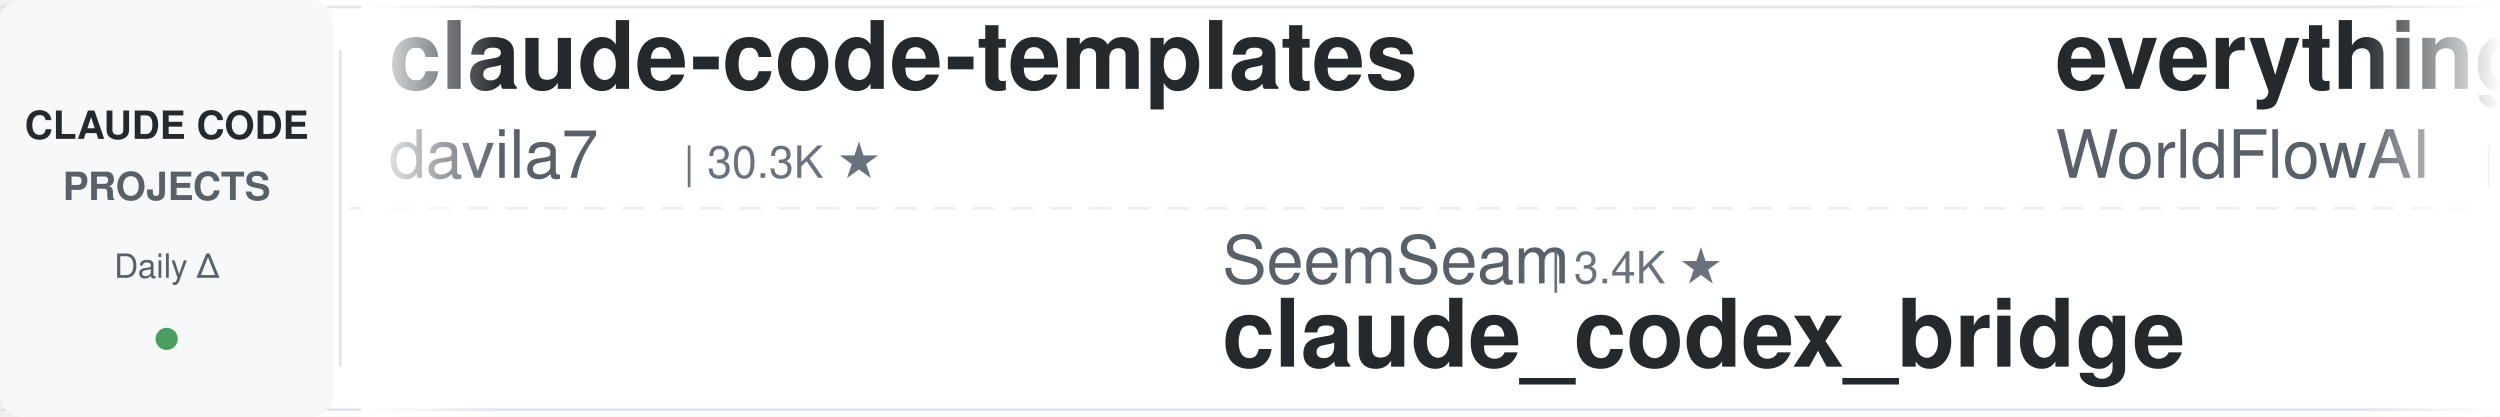
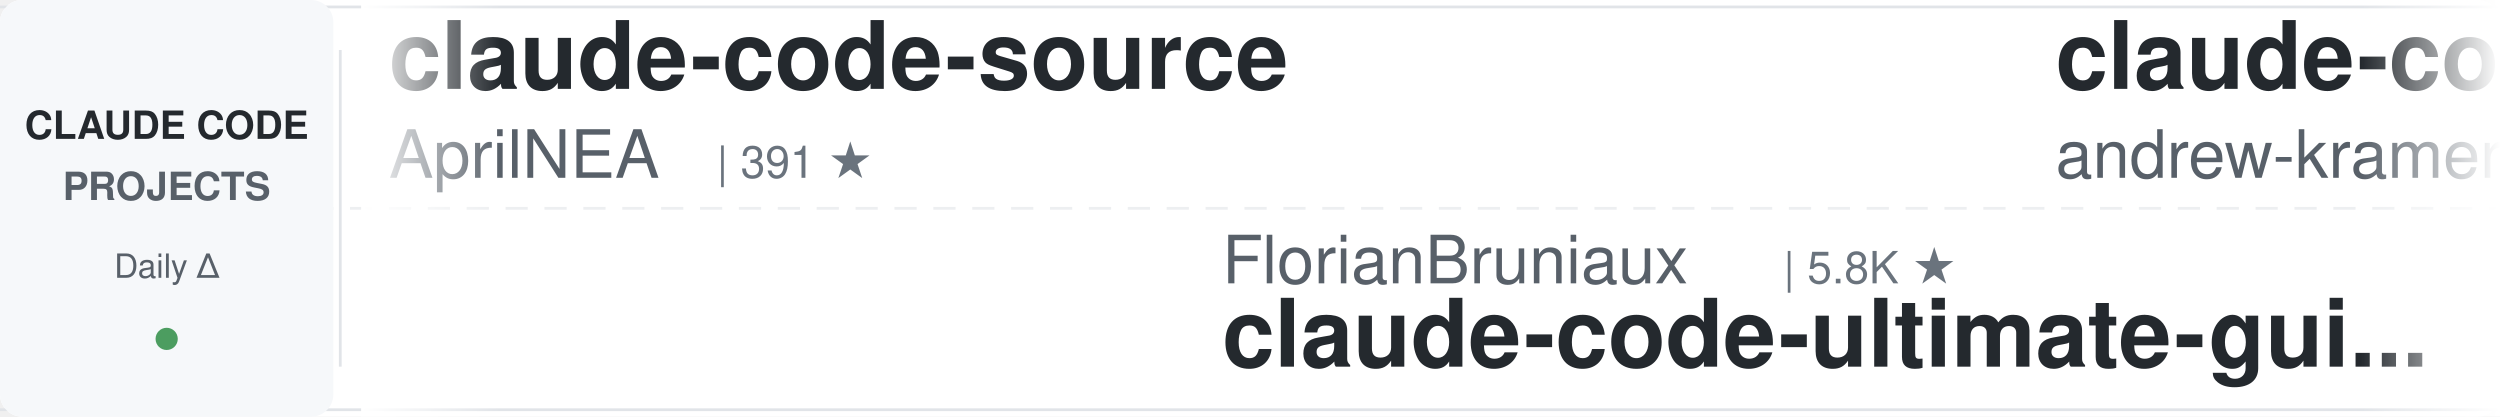
<svg xmlns="http://www.w3.org/2000/svg" width="900" height="150">
  <defs>
    <linearGradient id="leftFade" x1="0%" y1="0%" x2="100%" y2="0%">
      <stop offset="0%" style="stop-color:#ffffff;stop-opacity:1" />
      <stop offset="100%" style="stop-color:#ffffff;stop-opacity:0" />
    </linearGradient>
    <linearGradient id="rightFade" x1="0%" y1="0%" x2="100%" y2="0%">
      <stop offset="0%" style="stop-color:#ffffff;stop-opacity:0" />
      <stop offset="100%" style="stop-color:#ffffff;stop-opacity:1" />
    </linearGradient>
  </defs>
  <rect width="900" height="150" fill="#ffffff" rx="8" />
  <rect x="0" y="2" width="900" height="1" fill="#e1e4e8" />
  <rect x="0" y="147" width="900" height="1" fill="#e1e4e8" />
  <line x1="0" y1="75" x2="900" y2="75" stroke="#e1e4e8" stroke-width="1" stroke-dasharray="8 6" opacity="0.6" />
  <rect x="0" y="0" width="120" height="150" fill="#f6f8fa" rx="8" />
  <text x="60" y="50" font-family="-apple-system, BlinkMacSystemFont, 'Segoe UI', Helvetica, Arial, sans-serif" font-size="14" font-weight="600" fill="#24292e" text-anchor="middle">CLAUDE CODE</text>
  <text x="60" y="72" font-family="-apple-system, BlinkMacSystemFont, 'Segoe UI', Helvetica, Arial, sans-serif" font-size="14" font-weight="600" fill="#586069" text-anchor="middle">PROJECTS</text>
  <text x="60" y="100" font-family="-apple-system, BlinkMacSystemFont, 'Segoe UI', Helvetica, Arial, sans-serif" font-size="12" font-weight="500" fill="#586069" text-anchor="middle">Daily Δ</text>
  <circle cx="60" cy="122" r="4" fill="#22863a" opacity="0.8" />
  <rect x="122" y="18" width="1" height="114" fill="#e1e4e8" />
  <clipPath id="tickerClip">
    <rect x="130" y="0" width="770" height="150" />
  </clipPath>
  <g clip-path="url(#tickerClip)">
    <g id="tickerItems">
      <animateTransform attributeName="transform" attributeType="XML" type="translate" from="0 0" to="-3000 0" dur="54s" repeatCount="indefinite" />
      <g transform="translate(0, 0)">
-         <text x="140" y="32" font-family="-apple-system, BlinkMacSystemFont, 'Segoe UI', Helvetica, Arial, sans-serif" font-size="34" font-weight="600" fill="#24292e">claude-code-templates</text>
-         <text x="140" y="64" font-family="-apple-system, BlinkMacSystemFont, 'Segoe UI', Helvetica, Arial, sans-serif" font-size="24" font-weight="400" fill="#586069">davila7</text>
-         <text x="246" y="64" font-family="-apple-system, BlinkMacSystemFont, 'Segoe UI', Helvetica, Arial, sans-serif" font-size="16" font-weight="500" fill="#6a737d">| 30.3K ★</text>
+         <text x="140" y="32" font-family="-apple-system, BlinkMacSystemFont, 'Segoe UI', Helvetica, Arial, sans-serif" font-size="34" font-weight="600" fill="#24292e">claude-code-source</text>
+         <text x="140" y="64" font-family="-apple-system, BlinkMacSystemFont, 'Segoe UI', Helvetica, Arial, sans-serif" font-size="24" font-weight="400" fill="#586069">AprilNEA</text>
+         <text x="258" y="64" font-family="-apple-system, BlinkMacSystemFont, 'Segoe UI', Helvetica, Arial, sans-serif" font-size="16" font-weight="500" fill="#6a737d">| 391 ★</text>
      </g>
      <g transform="translate(300, 0)">
-         <text x="140" y="102" font-family="-apple-system, BlinkMacSystemFont, 'Segoe UI', Helvetica, Arial, sans-serif" font-size="24" font-weight="400" fill="#586069">SeemSeam</text>
-         <text x="258" y="102" font-family="-apple-system, BlinkMacSystemFont, 'Segoe UI', Helvetica, Arial, sans-serif" font-size="16" font-weight="500" fill="#6a737d">| 3.4K ★</text>
-         <text x="140" y="132" font-family="-apple-system, BlinkMacSystemFont, 'Segoe UI', Helvetica, Arial, sans-serif" font-size="34" font-weight="600" fill="#24292e">claude_codex_bridge</text>
+         <text x="140" y="102" font-family="-apple-system, BlinkMacSystemFont, 'Segoe UI', Helvetica, Arial, sans-serif" font-size="24" font-weight="400" fill="#586069">FlorianBruniaux</text>
+         <text x="342" y="102" font-family="-apple-system, BlinkMacSystemFont, 'Segoe UI', Helvetica, Arial, sans-serif" font-size="16" font-weight="500" fill="#6a737d">| 5.8K ★</text>
+         <text x="140" y="132" font-family="-apple-system, BlinkMacSystemFont, 'Segoe UI', Helvetica, Arial, sans-serif" font-size="34" font-weight="600" fill="#24292e">claude-code-ultimate-gui...</text>
      </g>
      <g transform="translate(600, 0)">
-         <text x="140" y="32" font-family="-apple-system, BlinkMacSystemFont, 'Segoe UI', Helvetica, Arial, sans-serif" font-size="34" font-weight="600" fill="#24292e">everything-claude-code</text>
-         <text x="140" y="64" font-family="-apple-system, BlinkMacSystemFont, 'Segoe UI', Helvetica, Arial, sans-serif" font-size="24" font-weight="400" fill="#586069">WorldFlowAI</text>
-         <text x="294" y="64" font-family="-apple-system, BlinkMacSystemFont, 'Segoe UI', Helvetica, Arial, sans-serif" font-size="16" font-weight="500" fill="#6a737d">| 1.5K ★</text>
+         <text x="140" y="32" font-family="-apple-system, BlinkMacSystemFont, 'Segoe UI', Helvetica, Arial, sans-serif" font-size="34" font-weight="600" fill="#24292e">claude-code-source-build</text>
+         <text x="140" y="64" font-family="-apple-system, BlinkMacSystemFont, 'Segoe UI', Helvetica, Arial, sans-serif" font-size="24" font-weight="400" fill="#586069">andrew-kramer-inno</text>
+         <text x="378" y="64" font-family="-apple-system, BlinkMacSystemFont, 'Segoe UI', Helvetica, Arial, sans-serif" font-size="16" font-weight="500" fill="#6a737d">| 594 ★</text>
      </g>
      <g transform="translate(900, 0)">
-         <text x="140" y="102" font-family="-apple-system, BlinkMacSystemFont, 'Segoe UI', Helvetica, Arial, sans-serif" font-size="24" font-weight="400" fill="#586069">anthropics</text>
-         <text x="282" y="102" font-family="-apple-system, BlinkMacSystemFont, 'Segoe UI', Helvetica, Arial, sans-serif" font-size="16" font-weight="500" fill="#6a737d">| 950 ★</text>
-         <text x="140" y="132" font-family="-apple-system, BlinkMacSystemFont, 'Segoe UI', Helvetica, Arial, sans-serif" font-size="34" font-weight="600" fill="#24292e">claude-code-base-action</text>
+         <text x="140" y="102" font-family="-apple-system, BlinkMacSystemFont, 'Segoe UI', Helvetica, Arial, sans-serif" font-size="24" font-weight="400" fill="#586069">disler</text>
+         <text x="234" y="102" font-family="-apple-system, BlinkMacSystemFont, 'Segoe UI', Helvetica, Arial, sans-serif" font-size="16" font-weight="500" fill="#6a737d">| 3.9K ★</text>
+         <text x="140" y="132" font-family="-apple-system, BlinkMacSystemFont, 'Segoe UI', Helvetica, Arial, sans-serif" font-size="34" font-weight="600" fill="#24292e">claude-code-hooks-master...</text>
      </g>
      <g transform="translate(1200, 0)">
-         <text x="140" y="32" font-family="-apple-system, BlinkMacSystemFont, 'Segoe UI', Helvetica, Arial, sans-serif" font-size="34" font-weight="600" fill="#24292e">Claude-Code-Game-Studios</text>
-         <text x="140" y="64" font-family="-apple-system, BlinkMacSystemFont, 'Segoe UI', Helvetica, Arial, sans-serif" font-size="24" font-weight="400" fill="#586069">Donchitos</text>
-         <text x="270" y="64" font-family="-apple-system, BlinkMacSystemFont, 'Segoe UI', Helvetica, Arial, sans-serif" font-size="16" font-weight="500" fill="#6a737d">| 24.4K ★</text>
+         <text x="140" y="32" font-family="-apple-system, BlinkMacSystemFont, 'Segoe UI', Helvetica, Arial, sans-serif" font-size="34" font-weight="600" fill="#24292e">claude-coder</text>
+         <text x="140" y="64" font-family="-apple-system, BlinkMacSystemFont, 'Segoe UI', Helvetica, Arial, sans-serif" font-size="24" font-weight="400" fill="#586069">kodu-ai</text>
+         <text x="246" y="64" font-family="-apple-system, BlinkMacSystemFont, 'Segoe UI', Helvetica, Arial, sans-serif" font-size="16" font-weight="500" fill="#6a737d">| 5.2K ★</text>
      </g>
      <g transform="translate(1500, 0)">
-         <text x="140" y="102" font-family="-apple-system, BlinkMacSystemFont, 'Segoe UI', Helvetica, Arial, sans-serif" font-size="24" font-weight="400" fill="#586069">ding113</text>
-         <text x="246" y="102" font-family="-apple-system, BlinkMacSystemFont, 'Segoe UI', Helvetica, Arial, sans-serif" font-size="16" font-weight="500" fill="#6a737d">| 3.3K ★</text>
-         <text x="140" y="132" font-family="-apple-system, BlinkMacSystemFont, 'Segoe UI', Helvetica, Arial, sans-serif" font-size="34" font-weight="600" fill="#24292e">claude-code-hub</text>
+         <text x="140" y="102" font-family="-apple-system, BlinkMacSystemFont, 'Segoe UI', Helvetica, Arial, sans-serif" font-size="24" font-weight="400" fill="#586069">JrCx7scC</text>
+         <text x="258" y="102" font-family="-apple-system, BlinkMacSystemFont, 'Segoe UI', Helvetica, Arial, sans-serif" font-size="16" font-weight="500" fill="#6a737d">| 374 ★</text>
+         <text x="140" y="132" font-family="-apple-system, BlinkMacSystemFont, 'Segoe UI', Helvetica, Arial, sans-serif" font-size="34" font-weight="600" fill="#24292e">claude-code-source</text>
      </g>
      <g transform="translate(1800, 0)">
-         <text x="140" y="32" font-family="-apple-system, BlinkMacSystemFont, 'Segoe UI', Helvetica, Arial, sans-serif" font-size="34" font-weight="600" fill="#24292e">claude-code-showcase</text>
-         <text x="140" y="64" font-family="-apple-system, BlinkMacSystemFont, 'Segoe UI', Helvetica, Arial, sans-serif" font-size="24" font-weight="400" fill="#586069">ChrisWiles</text>
-         <text x="282" y="64" font-family="-apple-system, BlinkMacSystemFont, 'Segoe UI', Helvetica, Arial, sans-serif" font-size="16" font-weight="500" fill="#6a737d">| 6.0K ★</text>
+         <text x="140" y="32" font-family="-apple-system, BlinkMacSystemFont, 'Segoe UI', Helvetica, Arial, sans-serif" font-size="34" font-weight="600" fill="#24292e">pi-vs-claude-code</text>
+         <text x="140" y="64" font-family="-apple-system, BlinkMacSystemFont, 'Segoe UI', Helvetica, Arial, sans-serif" font-size="24" font-weight="400" fill="#586069">disler</text>
+         <text x="234" y="64" font-family="-apple-system, BlinkMacSystemFont, 'Segoe UI', Helvetica, Arial, sans-serif" font-size="16" font-weight="500" fill="#6a737d">| 1.6K ★</text>
      </g>
      <g transform="translate(2100, 0)">
-         <text x="140" y="102" font-family="-apple-system, BlinkMacSystemFont, 'Segoe UI', Helvetica, Arial, sans-serif" font-size="24" font-weight="400" fill="#586069">diet103</text>
-         <text x="246" y="102" font-family="-apple-system, BlinkMacSystemFont, 'Segoe UI', Helvetica, Arial, sans-serif" font-size="16" font-weight="500" fill="#6a737d">| 10.0K ★</text>
-         <text x="140" y="132" font-family="-apple-system, BlinkMacSystemFont, 'Segoe UI', Helvetica, Arial, sans-serif" font-size="34" font-weight="600" fill="#24292e">claude-code-infrastructu...</text>
+         <text x="140" y="102" font-family="-apple-system, BlinkMacSystemFont, 'Segoe UI', Helvetica, Arial, sans-serif" font-size="24" font-weight="400" fill="#586069">Chachamaru127</text>
+         <text x="318" y="102" font-family="-apple-system, BlinkMacSystemFont, 'Segoe UI', Helvetica, Arial, sans-serif" font-size="16" font-weight="500" fill="#6a737d">| 3.1K ★</text>
+         <text x="140" y="132" font-family="-apple-system, BlinkMacSystemFont, 'Segoe UI', Helvetica, Arial, sans-serif" font-size="34" font-weight="600" fill="#24292e">claude-code-harness</text>
      </g>
      <g transform="translate(2400, 0)">
-         <text x="140" y="32" font-family="-apple-system, BlinkMacSystemFont, 'Segoe UI', Helvetica, Arial, sans-serif" font-size="34" font-weight="600" fill="#24292e">claude-code-router</text>
-         <text x="140" y="64" font-family="-apple-system, BlinkMacSystemFont, 'Segoe UI', Helvetica, Arial, sans-serif" font-size="24" font-weight="400" fill="#586069">musistudio</text>
-         <text x="282" y="64" font-family="-apple-system, BlinkMacSystemFont, 'Segoe UI', Helvetica, Arial, sans-serif" font-size="16" font-weight="500" fill="#6a737d">| 36.8K ★</text>
+         <text x="140" y="32" font-family="-apple-system, BlinkMacSystemFont, 'Segoe UI', Helvetica, Arial, sans-serif" font-size="34" font-weight="600" fill="#24292e">claude-code-plugins-plus...</text>
+         <text x="140" y="64" font-family="-apple-system, BlinkMacSystemFont, 'Segoe UI', Helvetica, Arial, sans-serif" font-size="24" font-weight="400" fill="#586069">jeremylongshore</text>
+         <text x="342" y="64" font-family="-apple-system, BlinkMacSystemFont, 'Segoe UI', Helvetica, Arial, sans-serif" font-size="16" font-weight="500" fill="#6a737d">| 2.7K ★</text>
      </g>
      <g transform="translate(2700, 0)">
-         <text x="140" y="102" font-family="-apple-system, BlinkMacSystemFont, 'Segoe UI', Helvetica, Arial, sans-serif" font-size="24" font-weight="400" fill="#586069">Cranot</text>
-         <text x="234" y="102" font-family="-apple-system, BlinkMacSystemFont, 'Segoe UI', Helvetica, Arial, sans-serif" font-size="16" font-weight="500" fill="#6a737d">| 2.9K ★</text>
-         <text x="140" y="132" font-family="-apple-system, BlinkMacSystemFont, 'Segoe UI', Helvetica, Arial, sans-serif" font-size="34" font-weight="600" fill="#24292e">claude-code-guide</text>
+         <text x="140" y="102" font-family="-apple-system, BlinkMacSystemFont, 'Segoe UI', Helvetica, Arial, sans-serif" font-size="24" font-weight="400" fill="#586069">anthropics</text>
+         <text x="282" y="102" font-family="-apple-system, BlinkMacSystemFont, 'Segoe UI', Helvetica, Arial, sans-serif" font-size="16" font-weight="500" fill="#6a737d">| 8.7K ★</text>
+         <text x="140" y="132" font-family="-apple-system, BlinkMacSystemFont, 'Segoe UI', Helvetica, Arial, sans-serif" font-size="34" font-weight="600" fill="#24292e">claude-code-action</text>
      </g>
      <g transform="translate(3000, 0)">
-         <text x="140" y="32" font-family="-apple-system, BlinkMacSystemFont, 'Segoe UI', Helvetica, Arial, sans-serif" font-size="34" font-weight="600" fill="#24292e">claude-code-templates</text>
-         <text x="140" y="64" font-family="-apple-system, BlinkMacSystemFont, 'Segoe UI', Helvetica, Arial, sans-serif" font-size="24" font-weight="400" fill="#586069">davila7</text>
-         <text x="246" y="64" font-family="-apple-system, BlinkMacSystemFont, 'Segoe UI', Helvetica, Arial, sans-serif" font-size="16" font-weight="500" fill="#6a737d">| 30.3K ★</text>
+         <text x="140" y="32" font-family="-apple-system, BlinkMacSystemFont, 'Segoe UI', Helvetica, Arial, sans-serif" font-size="34" font-weight="600" fill="#24292e">claude-code-source</text>
+         <text x="140" y="64" font-family="-apple-system, BlinkMacSystemFont, 'Segoe UI', Helvetica, Arial, sans-serif" font-size="24" font-weight="400" fill="#586069">AprilNEA</text>
+         <text x="258" y="64" font-family="-apple-system, BlinkMacSystemFont, 'Segoe UI', Helvetica, Arial, sans-serif" font-size="16" font-weight="500" fill="#6a737d">| 391 ★</text>
      </g>
      <g transform="translate(3300, 0)">
-         <text x="140" y="102" font-family="-apple-system, BlinkMacSystemFont, 'Segoe UI', Helvetica, Arial, sans-serif" font-size="24" font-weight="400" fill="#586069">SeemSeam</text>
-         <text x="258" y="102" font-family="-apple-system, BlinkMacSystemFont, 'Segoe UI', Helvetica, Arial, sans-serif" font-size="16" font-weight="500" fill="#6a737d">| 3.4K ★</text>
-         <text x="140" y="132" font-family="-apple-system, BlinkMacSystemFont, 'Segoe UI', Helvetica, Arial, sans-serif" font-size="34" font-weight="600" fill="#24292e">claude_codex_bridge</text>
+         <text x="140" y="102" font-family="-apple-system, BlinkMacSystemFont, 'Segoe UI', Helvetica, Arial, sans-serif" font-size="24" font-weight="400" fill="#586069">FlorianBruniaux</text>
+         <text x="342" y="102" font-family="-apple-system, BlinkMacSystemFont, 'Segoe UI', Helvetica, Arial, sans-serif" font-size="16" font-weight="500" fill="#6a737d">| 5.8K ★</text>
+         <text x="140" y="132" font-family="-apple-system, BlinkMacSystemFont, 'Segoe UI', Helvetica, Arial, sans-serif" font-size="34" font-weight="600" fill="#24292e">claude-code-ultimate-gui...</text>
      </g>
      <g transform="translate(3600, 0)">
-         <text x="140" y="32" font-family="-apple-system, BlinkMacSystemFont, 'Segoe UI', Helvetica, Arial, sans-serif" font-size="34" font-weight="600" fill="#24292e">everything-claude-code</text>
-         <text x="140" y="64" font-family="-apple-system, BlinkMacSystemFont, 'Segoe UI', Helvetica, Arial, sans-serif" font-size="24" font-weight="400" fill="#586069">WorldFlowAI</text>
-         <text x="294" y="64" font-family="-apple-system, BlinkMacSystemFont, 'Segoe UI', Helvetica, Arial, sans-serif" font-size="16" font-weight="500" fill="#6a737d">| 1.5K ★</text>
+         <text x="140" y="32" font-family="-apple-system, BlinkMacSystemFont, 'Segoe UI', Helvetica, Arial, sans-serif" font-size="34" font-weight="600" fill="#24292e">claude-code-source-build</text>
+         <text x="140" y="64" font-family="-apple-system, BlinkMacSystemFont, 'Segoe UI', Helvetica, Arial, sans-serif" font-size="24" font-weight="400" fill="#586069">andrew-kramer-inno</text>
+         <text x="378" y="64" font-family="-apple-system, BlinkMacSystemFont, 'Segoe UI', Helvetica, Arial, sans-serif" font-size="16" font-weight="500" fill="#6a737d">| 594 ★</text>
      </g>
      <g transform="translate(3900, 0)">
-         <text x="140" y="102" font-family="-apple-system, BlinkMacSystemFont, 'Segoe UI', Helvetica, Arial, sans-serif" font-size="24" font-weight="400" fill="#586069">anthropics</text>
-         <text x="282" y="102" font-family="-apple-system, BlinkMacSystemFont, 'Segoe UI', Helvetica, Arial, sans-serif" font-size="16" font-weight="500" fill="#6a737d">| 950 ★</text>
-         <text x="140" y="132" font-family="-apple-system, BlinkMacSystemFont, 'Segoe UI', Helvetica, Arial, sans-serif" font-size="34" font-weight="600" fill="#24292e">claude-code-base-action</text>
+         <text x="140" y="102" font-family="-apple-system, BlinkMacSystemFont, 'Segoe UI', Helvetica, Arial, sans-serif" font-size="24" font-weight="400" fill="#586069">disler</text>
+         <text x="234" y="102" font-family="-apple-system, BlinkMacSystemFont, 'Segoe UI', Helvetica, Arial, sans-serif" font-size="16" font-weight="500" fill="#6a737d">| 3.9K ★</text>
+         <text x="140" y="132" font-family="-apple-system, BlinkMacSystemFont, 'Segoe UI', Helvetica, Arial, sans-serif" font-size="34" font-weight="600" fill="#24292e">claude-code-hooks-master...</text>
      </g>
    </g>
  </g>
  <rect x="130" y="0" width="50" height="150" fill="url(#leftFade)" />
  <rect x="850" y="0" width="50" height="150" fill="url(#rightFade)" />
</svg>
